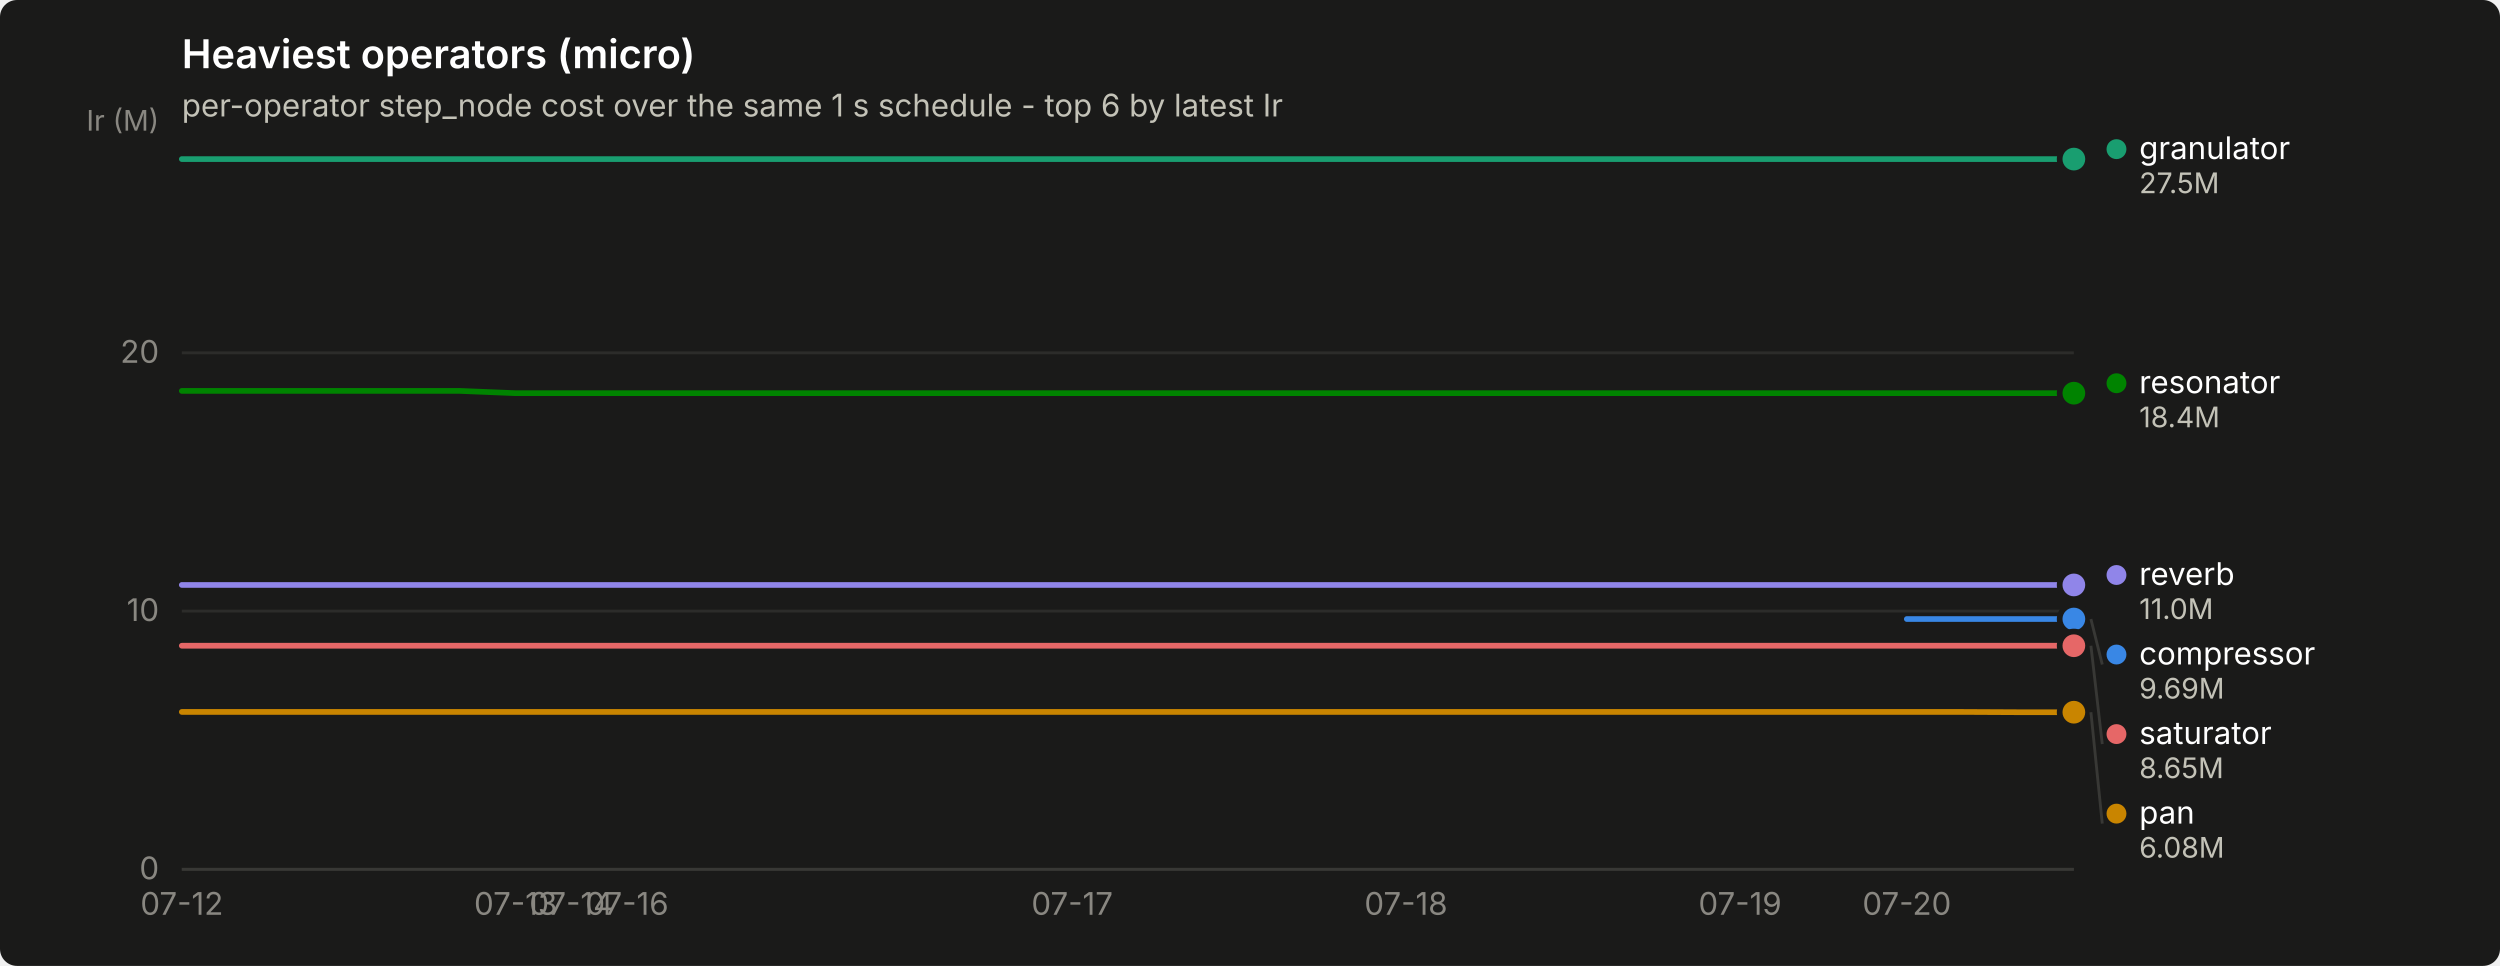
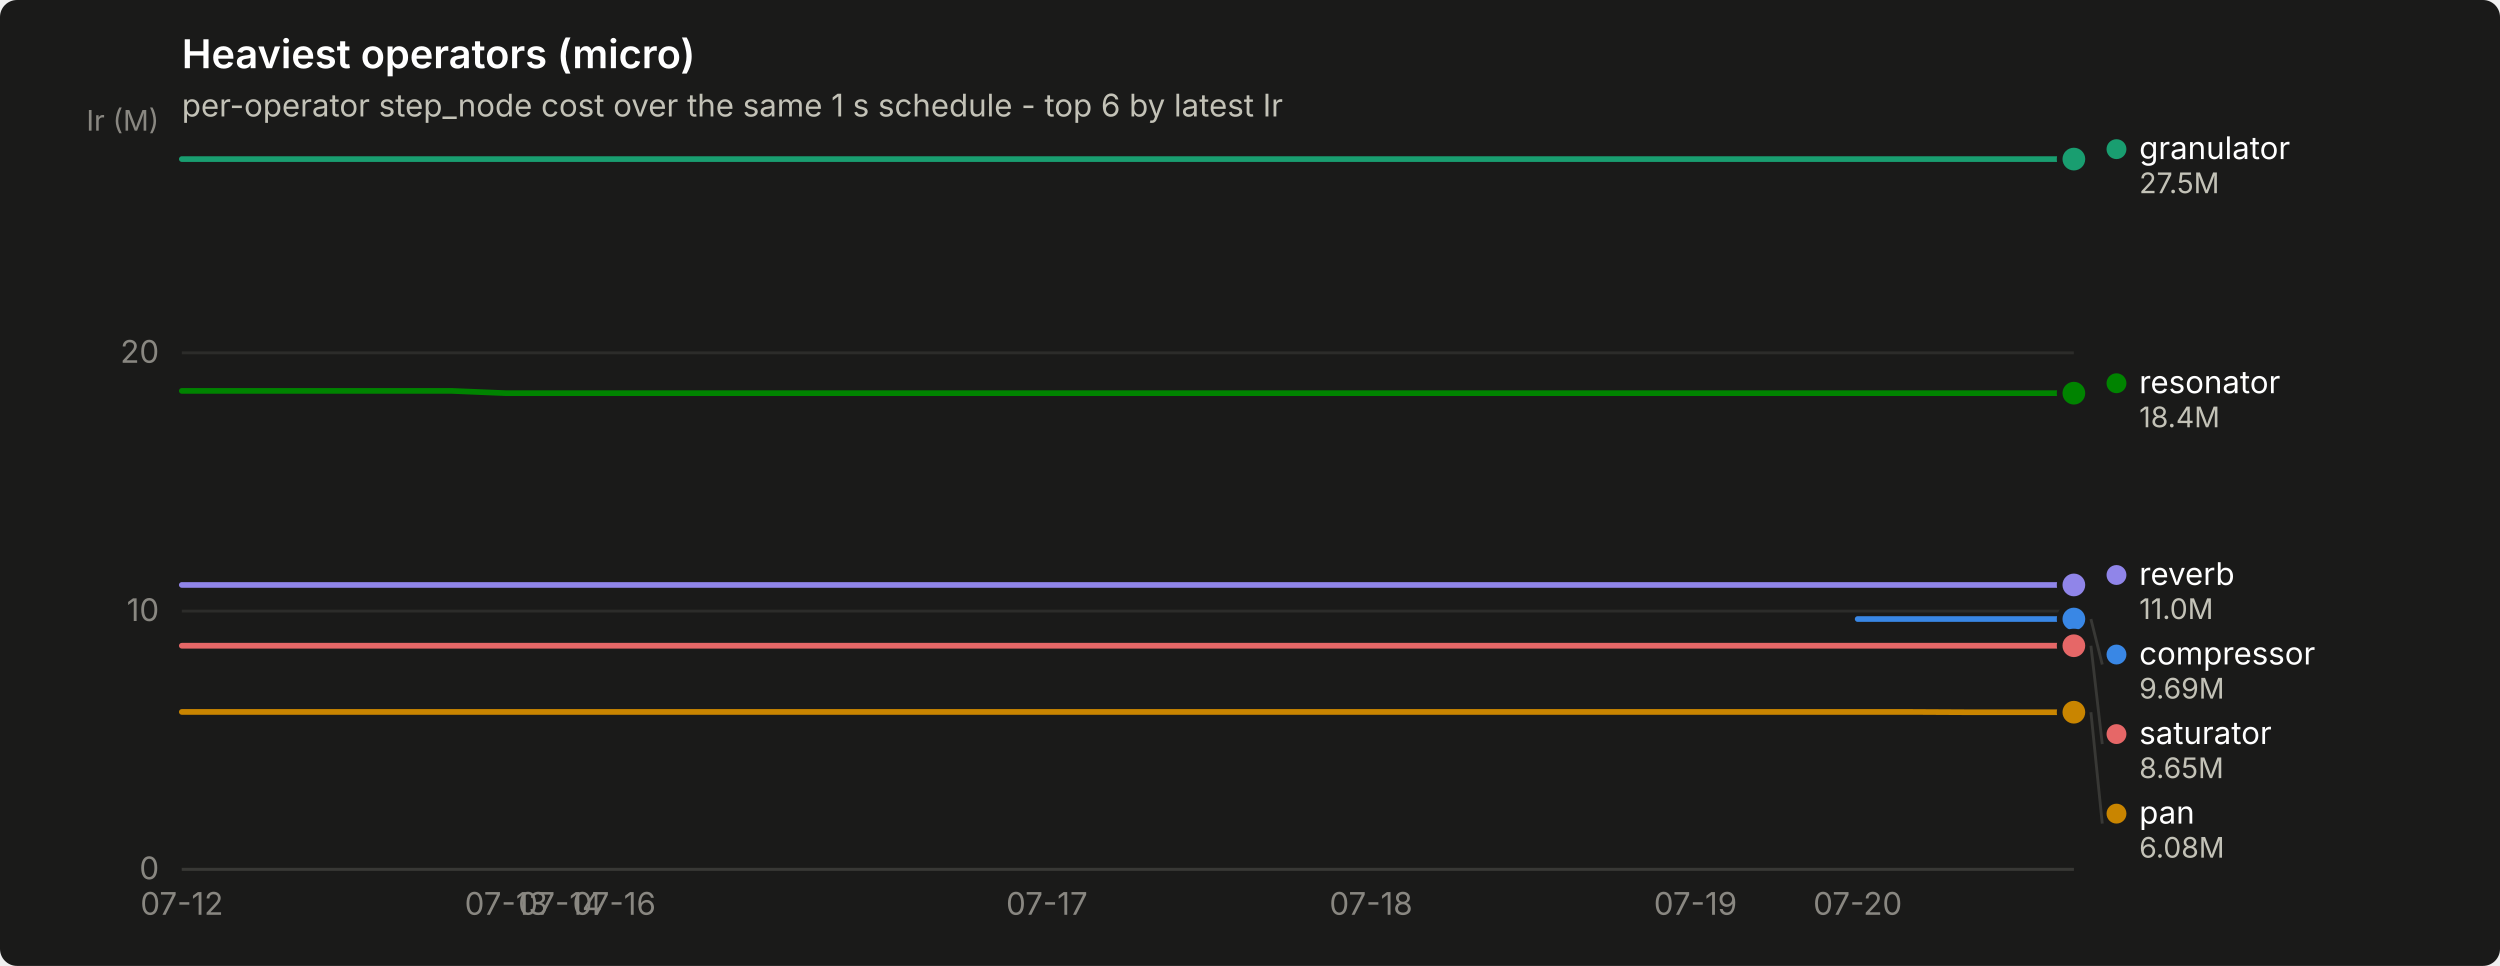
<svg xmlns="http://www.w3.org/2000/svg" width="880" height="340" viewBox="0 0 880 340" role="img" aria-label="Heaviest operators (micro)">
  <rect width="880" height="340" rx="6" fill="#1a1a19" />
  <text x="64" y="24" font-family="system-ui, -apple-system, &quot;Segoe UI&quot;, sans-serif" font-size="14" font-weight="600" fill="#ffffff">Heaviest operators (micro)</text>
  <text x="64" y="41" font-family="system-ui, -apple-system, &quot;Segoe UI&quot;, sans-serif" font-size="11" fill="#c3c2b7">per-operator step_node cost over the same 1 s schedule - top 6 by latest Ir</text>
  <line x1="64" y1="306.0" x2="730" y2="306.0" stroke="#2c2c2a" stroke-width="1" />
  <text x="56" y="309.5" text-anchor="end" font-family="system-ui, -apple-system, &quot;Segoe UI&quot;, sans-serif" font-size="11" style="font-variant-numeric: tabular-nums" fill="#898781">0</text>
  <line x1="64" y1="215.1" x2="730" y2="215.1" stroke="#2c2c2a" stroke-width="1" />
  <text x="56" y="218.6" text-anchor="end" font-family="system-ui, -apple-system, &quot;Segoe UI&quot;, sans-serif" font-size="11" style="font-variant-numeric: tabular-nums" fill="#898781">10</text>
  <line x1="64" y1="124.2" x2="730" y2="124.2" stroke="#2c2c2a" stroke-width="1" />
  <text x="56" y="127.7" text-anchor="end" font-family="system-ui, -apple-system, &quot;Segoe UI&quot;, sans-serif" font-size="11" style="font-variant-numeric: tabular-nums" fill="#898781">20</text>
  <text x="56" y="46" text-anchor="end" font-family="system-ui, -apple-system, &quot;Segoe UI&quot;, sans-serif" font-size="10" fill="#898781">Ir (M)</text>
  <line x1="64" y1="306" x2="730" y2="306" stroke="#383835" stroke-width="1" />
  <text x="64.0" y="322" text-anchor="middle" font-family="system-ui, -apple-system, &quot;Segoe UI&quot;, sans-serif" font-size="11" style="font-variant-numeric: tabular-nums" fill="#898781">07-12</text>
-   <text x="181.5" y="322" text-anchor="middle" font-family="system-ui, -apple-system, &quot;Segoe UI&quot;, sans-serif" font-size="11" style="font-variant-numeric: tabular-nums" fill="#898781">07-13</text>
-   <text x="201.1" y="322" text-anchor="middle" font-family="system-ui, -apple-system, &quot;Segoe UI&quot;, sans-serif" font-size="11" style="font-variant-numeric: tabular-nums" fill="#898781">07-14</text>
-   <text x="220.7" y="322" text-anchor="middle" font-family="system-ui, -apple-system, &quot;Segoe UI&quot;, sans-serif" font-size="11" style="font-variant-numeric: tabular-nums" fill="#898781">07-16</text>
-   <text x="377.4" y="322" text-anchor="middle" font-family="system-ui, -apple-system, &quot;Segoe UI&quot;, sans-serif" font-size="11" style="font-variant-numeric: tabular-nums" fill="#898781">07-17</text>
-   <text x="494.9" y="322" text-anchor="middle" font-family="system-ui, -apple-system, &quot;Segoe UI&quot;, sans-serif" font-size="11" style="font-variant-numeric: tabular-nums" fill="#898781">07-18</text>
-   <text x="612.5" y="322" text-anchor="middle" font-family="system-ui, -apple-system, &quot;Segoe UI&quot;, sans-serif" font-size="11" style="font-variant-numeric: tabular-nums" fill="#898781">07-19</text>
-   <text x="671.2" y="322" text-anchor="middle" font-family="system-ui, -apple-system, &quot;Segoe UI&quot;, sans-serif" font-size="11" style="font-variant-numeric: tabular-nums" fill="#898781">07-20</text>
-   <path d="M671.2,217.9 L690.8,217.9 L710.4,217.9 L730.0,217.9" fill="none" stroke="#3987e5" stroke-width="2" stroke-linejoin="round" stroke-linecap="round" />
+   <text x="178.2" y="322" text-anchor="middle" font-family="system-ui, -apple-system, &quot;Segoe UI&quot;, sans-serif" font-size="11" style="font-variant-numeric: tabular-nums" fill="#898781">07-13</text>
+   <text x="197.2" y="322" text-anchor="middle" font-family="system-ui, -apple-system, &quot;Segoe UI&quot;, sans-serif" font-size="11" style="font-variant-numeric: tabular-nums" fill="#898781">07-14</text>
+   <text x="216.2" y="322" text-anchor="middle" font-family="system-ui, -apple-system, &quot;Segoe UI&quot;, sans-serif" font-size="11" style="font-variant-numeric: tabular-nums" fill="#898781">07-16</text>
+   <text x="368.5" y="322" text-anchor="middle" font-family="system-ui, -apple-system, &quot;Segoe UI&quot;, sans-serif" font-size="11" style="font-variant-numeric: tabular-nums" fill="#898781">07-17</text>
+   <text x="482.6" y="322" text-anchor="middle" font-family="system-ui, -apple-system, &quot;Segoe UI&quot;, sans-serif" font-size="11" style="font-variant-numeric: tabular-nums" fill="#898781">07-18</text>
+   <text x="596.8" y="322" text-anchor="middle" font-family="system-ui, -apple-system, &quot;Segoe UI&quot;, sans-serif" font-size="11" style="font-variant-numeric: tabular-nums" fill="#898781">07-19</text>
+   <text x="653.9" y="322" text-anchor="middle" font-family="system-ui, -apple-system, &quot;Segoe UI&quot;, sans-serif" font-size="11" style="font-variant-numeric: tabular-nums" fill="#898781">07-20</text>
+   <path d="M653.9,217.9 L672.9,217.9 L691.9,217.9 L711.0,217.9 L730.0,217.9" fill="none" stroke="#3987e5" stroke-width="2" stroke-linejoin="round" stroke-linecap="round" />
  <circle cx="730.0" cy="217.9" r="6" fill="#1a1a19" />
  <circle cx="730.0" cy="217.9" r="4" fill="#3987e5" />
-   <path d="M64.0,56.0 L83.6,56.0 L103.2,56.0 L122.8,56.0 L142.4,56.0 L161.9,56.0 L181.5,56.0 L201.1,56.0 L220.7,56.0 L240.3,56.0 L259.9,56.0 L279.5,56.0 L299.1,56.0 L318.6,56.0 L338.2,56.0 L357.8,56.0 L377.4,56.0 L397.0,56.0 L416.6,56.0 L436.2,56.0 L455.8,56.0 L475.4,56.0 L494.9,56.0 L514.5,56.0 L534.1,56.0 L553.7,56.0 L573.3,56.0 L592.9,56.0 L612.5,56.0 L632.1,56.0 L651.6,56.0 L671.2,56.0 L690.8,56.0 L710.4,56.0 L730.0,56.0" fill="none" stroke="#199e70" stroke-width="2" stroke-linejoin="round" stroke-linecap="round" />
+   <path d="M64.0,56.0 L83.0,56.0 L102.1,56.0 L121.1,56.0 L140.1,56.0 L159.1,56.0 L178.2,56.0 L197.2,56.0 L216.2,56.0 L235.3,56.0 L254.3,56.0 L273.3,56.0 L292.3,56.0 L311.4,56.0 L330.4,56.0 L349.4,56.0 L368.5,56.0 L387.5,56.0 L406.5,56.0 L425.5,56.0 L444.6,56.0 L463.6,56.0 L482.6,56.0 L501.7,56.0 L520.7,56.0 L539.7,56.0 L558.7,56.0 L577.8,56.0 L596.8,56.0 L615.8,56.0 L634.9,56.0 L653.9,56.0 L672.9,56.0 L691.9,56.0 L711.0,56.0 L730.0,56.0" fill="none" stroke="#199e70" stroke-width="2" stroke-linejoin="round" stroke-linecap="round" />
  <circle cx="730.0" cy="56.0" r="6" fill="#1a1a19" />
  <circle cx="730.0" cy="56.0" r="4" fill="#199e70" />
-   <path d="M64.0,250.6 L83.6,250.6 L103.2,250.6 L122.8,250.6 L142.4,250.6 L161.9,250.6 L181.5,250.6 L201.1,250.6 L220.7,250.6 L240.3,250.6 L259.9,250.6 L279.5,250.6 L299.1,250.6 L318.6,250.6 L338.2,250.6 L357.8,250.6 L377.4,250.6 L397.0,250.6 L416.6,250.6 L436.2,250.6 L455.8,250.6 L475.4,250.6 L494.9,250.6 L514.5,250.6 L534.1,250.6 L553.7,250.6 L573.3,250.6 L592.9,250.6 L612.5,250.6 L632.1,250.6 L651.6,250.6 L671.2,250.6 L690.8,250.6 L710.4,250.7 L730.0,250.7" fill="none" stroke="#c98500" stroke-width="2" stroke-linejoin="round" stroke-linecap="round" />
+   <path d="M64.0,250.6 L83.0,250.6 L102.1,250.6 L121.1,250.6 L140.1,250.6 L159.1,250.6 L178.2,250.6 L197.2,250.6 L216.2,250.6 L235.3,250.6 L254.3,250.6 L273.3,250.6 L292.3,250.6 L311.4,250.6 L330.4,250.6 L349.4,250.6 L368.5,250.6 L387.5,250.6 L406.5,250.6 L425.5,250.6 L444.6,250.6 L463.6,250.6 L482.6,250.6 L501.7,250.6 L520.7,250.6 L539.7,250.6 L558.7,250.6 L577.8,250.6 L596.8,250.6 L615.8,250.6 L634.9,250.6 L653.9,250.6 L672.9,250.6 L691.9,250.7 L711.0,250.7 L730.0,250.7" fill="none" stroke="#c98500" stroke-width="2" stroke-linejoin="round" stroke-linecap="round" />
  <circle cx="730.0" cy="250.7" r="6" fill="#1a1a19" />
  <circle cx="730.0" cy="250.7" r="4" fill="#c98500" />
-   <path d="M64.0,137.6 L83.6,137.6 L103.2,137.6 L122.8,137.6 L142.4,137.6 L161.9,137.6 L181.5,138.4 L201.1,138.4 L220.7,138.4 L240.3,138.4 L259.9,138.4 L279.5,138.4 L299.1,138.4 L318.6,138.4 L338.2,138.4 L357.8,138.4 L377.4,138.4 L397.0,138.4 L416.6,138.4 L436.2,138.4 L455.8,138.4 L475.4,138.4 L494.9,138.4 L514.5,138.4 L534.1,138.4 L553.7,138.4 L573.3,138.4 L592.9,138.4 L612.5,138.4 L632.1,138.4 L651.6,138.4 L671.2,138.4 L690.8,138.4 L710.4,138.4 L730.0,138.4" fill="none" stroke="#008300" stroke-width="2" stroke-linejoin="round" stroke-linecap="round" />
+   <path d="M64.0,137.6 L83.0,137.6 L102.1,137.6 L121.1,137.6 L140.1,137.6 L159.1,137.6 L178.2,138.4 L197.2,138.4 L216.2,138.4 L235.3,138.4 L254.3,138.4 L273.3,138.4 L292.3,138.4 L311.4,138.4 L330.4,138.4 L349.4,138.4 L368.5,138.4 L387.5,138.4 L406.5,138.4 L425.5,138.4 L444.6,138.4 L463.6,138.4 L482.6,138.4 L501.7,138.4 L520.7,138.4 L539.7,138.4 L558.7,138.4 L577.8,138.4 L596.8,138.4 L615.8,138.4 L634.9,138.4 L653.9,138.4 L672.9,138.4 L691.9,138.4 L711.0,138.4 L730.0,138.4" fill="none" stroke="#008300" stroke-width="2" stroke-linejoin="round" stroke-linecap="round" />
  <circle cx="730.0" cy="138.4" r="6" fill="#1a1a19" />
  <circle cx="730.0" cy="138.4" r="4" fill="#008300" />
-   <path d="M64.0,205.9 L83.6,205.9 L103.2,205.9 L122.8,205.9 L142.4,205.9 L161.9,205.9 L181.5,205.9 L201.1,205.9 L220.7,205.9 L240.3,205.9 L259.9,205.9 L279.5,205.9 L299.1,205.9 L318.6,205.9 L338.2,205.9 L357.8,205.9 L377.4,205.9 L397.0,205.9 L416.6,205.9 L436.2,205.9 L455.8,205.9 L475.4,205.9 L494.9,205.9 L514.5,205.9 L534.1,205.9 L553.7,205.9 L573.3,205.9 L592.9,205.9 L612.5,205.9 L632.1,205.9 L651.6,205.9 L671.2,205.9 L690.8,205.9 L710.4,205.9 L730.0,205.9" fill="none" stroke="#9085e9" stroke-width="2" stroke-linejoin="round" stroke-linecap="round" />
+   <path d="M64.0,205.9 L83.0,205.9 L102.1,205.9 L121.1,205.9 L140.1,205.9 L159.1,205.9 L178.2,205.9 L197.2,205.9 L216.2,205.9 L235.3,205.9 L254.3,205.9 L273.3,205.9 L292.3,205.9 L311.4,205.9 L330.4,205.9 L349.4,205.9 L368.5,205.9 L387.5,205.9 L406.5,205.9 L425.5,205.9 L444.6,205.9 L463.6,205.9 L482.6,205.9 L501.7,205.9 L520.7,205.9 L539.7,205.9 L558.7,205.9 L577.8,205.9 L596.8,205.9 L615.8,205.9 L634.9,205.9 L653.9,205.9 L672.9,205.9 L691.9,205.9 L711.0,205.9 L730.0,205.9" fill="none" stroke="#9085e9" stroke-width="2" stroke-linejoin="round" stroke-linecap="round" />
  <circle cx="730.0" cy="205.9" r="6" fill="#1a1a19" />
  <circle cx="730.0" cy="205.9" r="4" fill="#9085e9" />
-   <path d="M64.0,227.3 L83.6,227.3 L103.2,227.3 L122.8,227.3 L142.4,227.3 L161.9,227.3 L181.5,227.3 L201.1,227.3 L220.7,227.3 L240.3,227.3 L259.9,227.3 L279.5,227.3 L299.1,227.3 L318.6,227.3 L338.2,227.3 L357.8,227.3 L377.4,227.3 L397.0,227.3 L416.6,227.3 L436.2,227.3 L455.8,227.3 L475.4,227.3 L494.9,227.3 L514.5,227.3 L534.1,227.3 L553.7,227.3 L573.3,227.3 L592.9,227.3 L612.5,227.3 L632.1,227.3 L651.6,227.3 L671.2,227.3 L690.8,227.3 L710.4,227.3 L730.0,227.3" fill="none" stroke="#e66767" stroke-width="2" stroke-linejoin="round" stroke-linecap="round" />
+   <path d="M64.0,227.3 L83.0,227.3 L102.1,227.3 L121.1,227.3 L140.1,227.3 L159.1,227.3 L178.2,227.3 L197.2,227.3 L216.2,227.3 L235.3,227.3 L254.3,227.3 L273.3,227.3 L292.3,227.3 L311.4,227.3 L330.4,227.3 L349.4,227.3 L368.5,227.3 L387.5,227.3 L406.5,227.3 L425.5,227.3 L444.6,227.3 L463.6,227.3 L482.6,227.3 L501.7,227.3 L520.7,227.3 L539.7,227.3 L558.7,227.3 L577.8,227.3 L596.8,227.3 L615.8,227.3 L634.9,227.3 L653.9,227.3 L672.9,227.3 L691.9,227.3 L711.0,227.3 L730.0,227.3" fill="none" stroke="#e66767" stroke-width="2" stroke-linejoin="round" stroke-linecap="round" />
  <circle cx="730.0" cy="227.3" r="6" fill="#1a1a19" />
  <circle cx="730.0" cy="227.3" r="4" fill="#e66767" />
  <circle cx="745.0" cy="52.5" r="3.5" fill="#199e70" />
  <text x="753.0" y="56.0" font-family="system-ui, -apple-system, &quot;Segoe UI&quot;, sans-serif" font-size="11" fill="#ffffff">granulator</text>
  <text x="753.0" y="68.0" font-family="system-ui, -apple-system, &quot;Segoe UI&quot;, sans-serif" font-size="10" style="font-variant-numeric: tabular-nums" fill="#c3c2b7">27.5M</text>
  <circle cx="745.0" cy="134.9" r="3.5" fill="#008300" />
  <text x="753.0" y="138.4" font-family="system-ui, -apple-system, &quot;Segoe UI&quot;, sans-serif" font-size="11" fill="#ffffff">resonator</text>
  <text x="753.0" y="150.4" font-family="system-ui, -apple-system, &quot;Segoe UI&quot;, sans-serif" font-size="10" style="font-variant-numeric: tabular-nums" fill="#c3c2b7">18.4M</text>
  <circle cx="745.0" cy="202.4" r="3.5" fill="#9085e9" />
  <text x="753.0" y="205.9" font-family="system-ui, -apple-system, &quot;Segoe UI&quot;, sans-serif" font-size="11" fill="#ffffff">reverb</text>
  <text x="753.0" y="217.9" font-family="system-ui, -apple-system, &quot;Segoe UI&quot;, sans-serif" font-size="10" style="font-variant-numeric: tabular-nums" fill="#c3c2b7">11.0M</text>
  <line x1="736.0" y1="217.9" x2="740.0" y2="233.9" stroke="#383835" stroke-width="1" />
  <circle cx="745.0" cy="230.4" r="3.5" fill="#3987e5" />
  <text x="753.0" y="233.9" font-family="system-ui, -apple-system, &quot;Segoe UI&quot;, sans-serif" font-size="11" fill="#ffffff">compressor</text>
  <text x="753.0" y="245.9" font-family="system-ui, -apple-system, &quot;Segoe UI&quot;, sans-serif" font-size="10" style="font-variant-numeric: tabular-nums" fill="#c3c2b7">9.69M</text>
  <line x1="736.0" y1="227.3" x2="740.0" y2="261.9" stroke="#383835" stroke-width="1" />
  <circle cx="745.0" cy="258.4" r="3.5" fill="#e66767" />
  <text x="753.0" y="261.9" font-family="system-ui, -apple-system, &quot;Segoe UI&quot;, sans-serif" font-size="11" fill="#ffffff">saturator</text>
  <text x="753.0" y="273.9" font-family="system-ui, -apple-system, &quot;Segoe UI&quot;, sans-serif" font-size="10" style="font-variant-numeric: tabular-nums" fill="#c3c2b7">8.65M</text>
  <line x1="736.0" y1="250.7" x2="740.0" y2="289.9" stroke="#383835" stroke-width="1" />
  <circle cx="745.0" cy="286.4" r="3.5" fill="#c98500" />
  <text x="753.0" y="289.9" font-family="system-ui, -apple-system, &quot;Segoe UI&quot;, sans-serif" font-size="11" fill="#ffffff">pan</text>
  <text x="753.0" y="301.9" font-family="system-ui, -apple-system, &quot;Segoe UI&quot;, sans-serif" font-size="10" style="font-variant-numeric: tabular-nums" fill="#c3c2b7">6.08M</text>
</svg>
